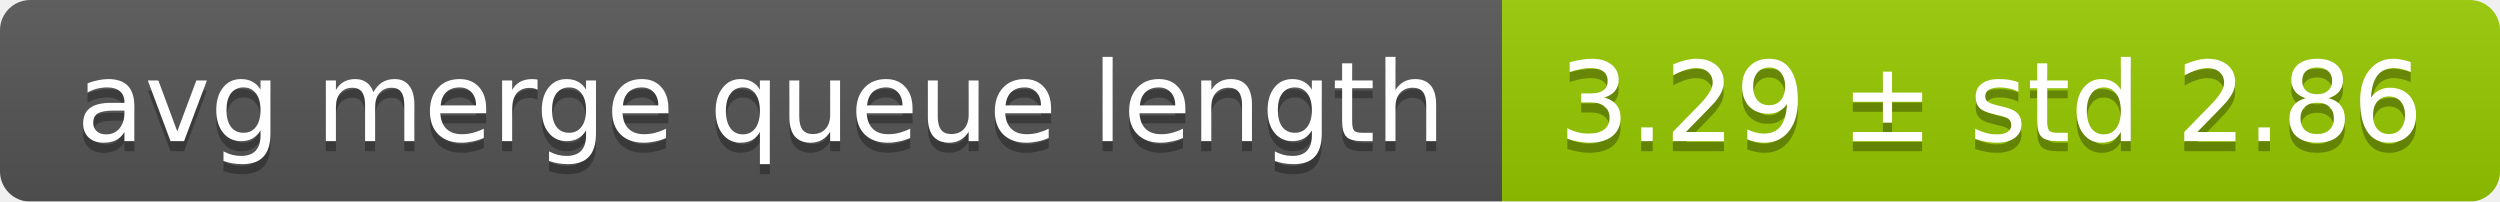
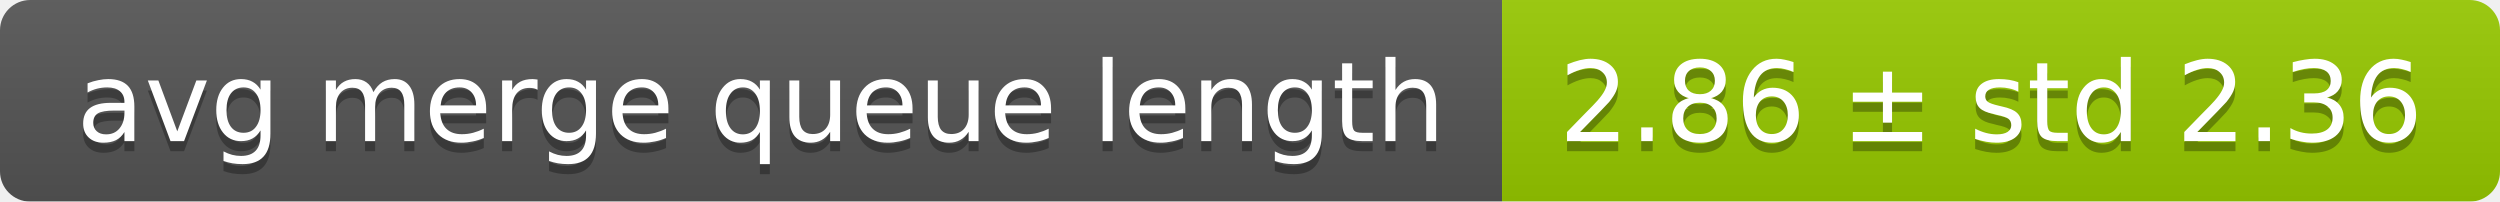
<svg xmlns="http://www.w3.org/2000/svg" width="248" height="20">
  <linearGradient id="smooth" x2="0" y2="100%">
    <stop offset="0" stop-color="#bbb" stop-opacity=".1" />
    <stop offset="1" stop-opacity=".1" />
  </linearGradient>
  <mask id="round">
    <rect width="248" height="20" rx="3" fill="#fff" />
  </mask>
  <g mask="url(#round)">
    <rect width="149" height="20" fill="#555" />
    <rect x="149" width="99" height="20" fill="#97ca00" />
    <rect width="248" height="20" fill="url(#smooth)" />
  </g>
  <g fill="#fff" text-anchor="middle" font-family="DejaVu Sans,Verdana,Geneva,sans-serif" font-size="11">
    <text x="75.5" y="15" fill="#010101" fill-opacity=".3">avg merge queue length</text>
    <text x="75.5" y="14">avg merge queue length</text>
-     <text x="197.5" y="15" fill="#010101" fill-opacity=".3">3.29 ± std 2.86</text>
-     <text x="197.5" y="14">3.29 ± std 2.86</text>
+     <text x="197.5" y="15" fill="#010101" fill-opacity=".3">2.86 ± std 2.36</text>
+     <text x="197.5" y="14">2.86 ± std 2.36</text>
  </g>
</svg>
